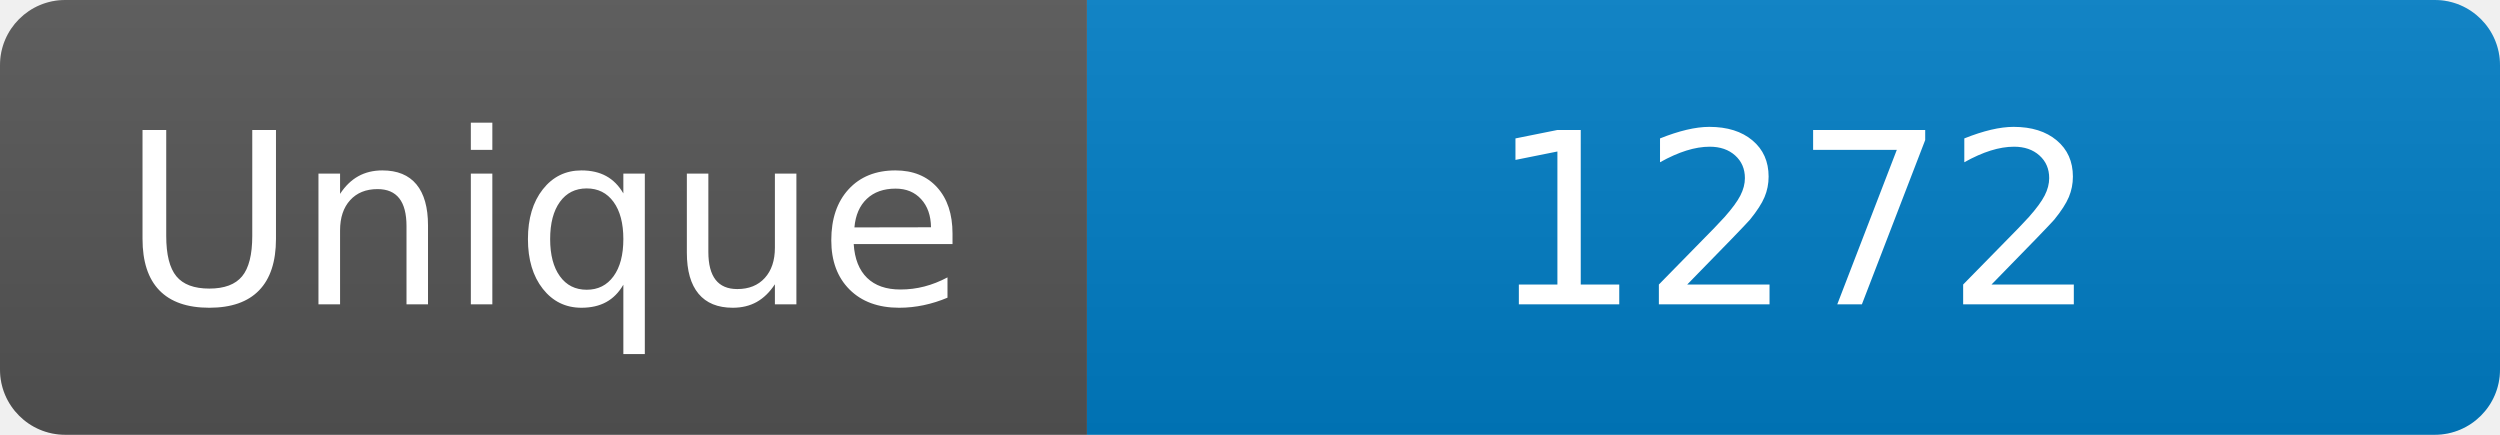
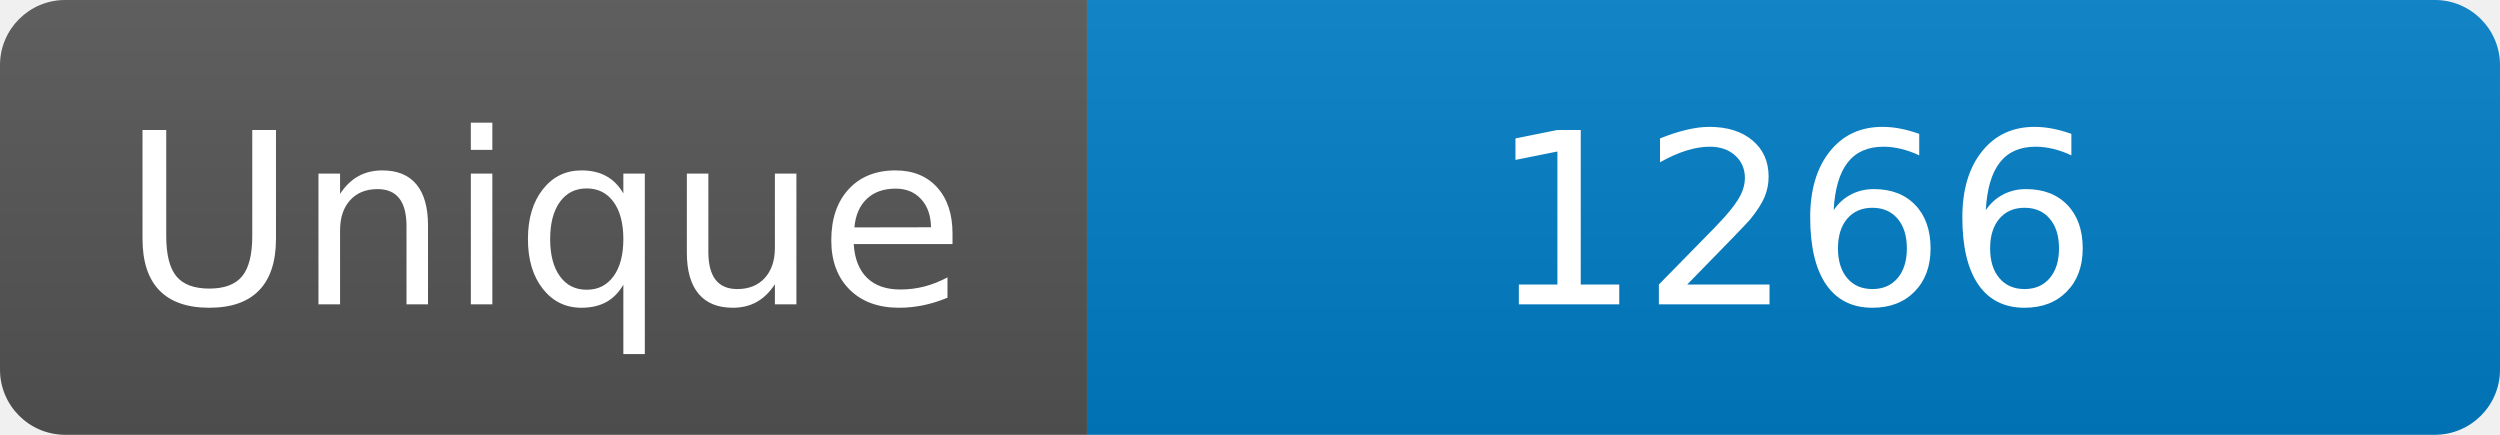
<svg xmlns="http://www.w3.org/2000/svg" width="115" height="20" role="img" aria-label="Maintained?: yes">
  <linearGradient id="s" x2="0" y2="100%">
    <stop offset="0" stop-color="#bbb" stop-opacity=".1" />
    <stop offset="1" stop-opacity=".1" />
  </linearGradient>
  <clipPath id="r">
    <rect width="115" height="20" rx="3" fill="#fff" />
  </clipPath>
  <g clip-path="url(#r)">
    <rect width="50" height="20" fill="#555" />
    <rect x="50" width="160" height="20" fill="#007ec6" />
    <rect width="115" height="20" fill="url(#s)" />
  </g>
  <g fill="#fff" text-anchor="middle" font-family="Verdana,Geneva,DejaVu Sans,sans-serif" font-size="110">
    <text x="250" y="140" transform="scale(.1)" fill="#fff">Unique</text>
-     <text x="825" y="140" transform="scale(.1)" fill="#fff">1272</text>
+     <text x="825" y="140" transform="scale(.1)" fill="#fff">1266</text>
  </g>
</svg>
